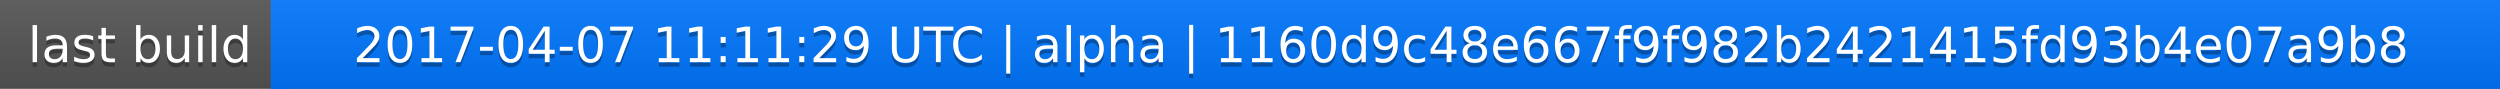
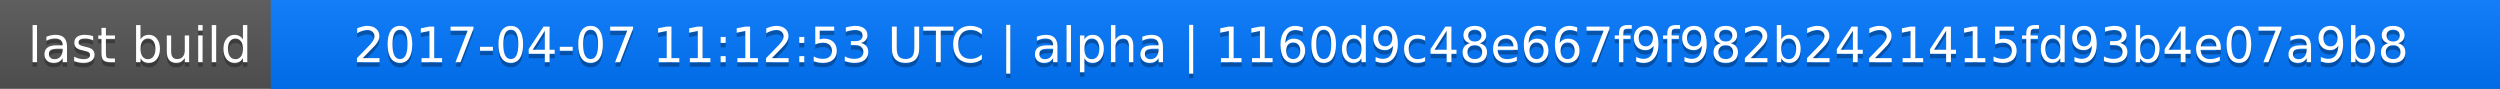
<svg xmlns="http://www.w3.org/2000/svg" width="563" height="20">
  <linearGradient id="a" x2="0" y2="100%">
    <stop offset="0" stop-color="#bbb" stop-opacity=".1" />
    <stop offset="1" stop-opacity=".1" />
  </linearGradient>
  <rect rx="0" width="563" height="20" fill="#555" />
  <rect rx="0" x="61" width="502" height="20" fill="#07f" />
  <path fill="#07f" d="M61 0h4v20h-4z" />
  <rect rx="0" width="563" height="20" fill="url(#a)" />
  <g fill="#fff" text-anchor="middle" font-family="DejaVu Sans,Verdana,Geneva,sans-serif" font-size="11">
    <text x="31.5" y="15" fill="#010101" fill-opacity=".3">last build</text>
    <text x="31.5" y="14">last build</text>
-     <text x="311" y="15" fill="#010101" fill-opacity=".3">2017-04-07 11:11:29 UTC | alpha | 1160d9c48e667f9f982b2421415fd93b4e07a9b8</text>
-     <text x="311" y="14">2017-04-07 11:11:29 UTC | alpha | 1160d9c48e667f9f982b2421415fd93b4e07a9b8</text>
+     <text x="311" y="15" fill="#010101" fill-opacity=".3">2017-04-07 11:12:53 UTC | alpha | 1160d9c48e667f9f982b2421415fd93b4e07a9b8</text>
+     <text x="311" y="14">2017-04-07 11:12:53 UTC | alpha | 1160d9c48e667f9f982b2421415fd93b4e07a9b8</text>
  </g>
</svg>
